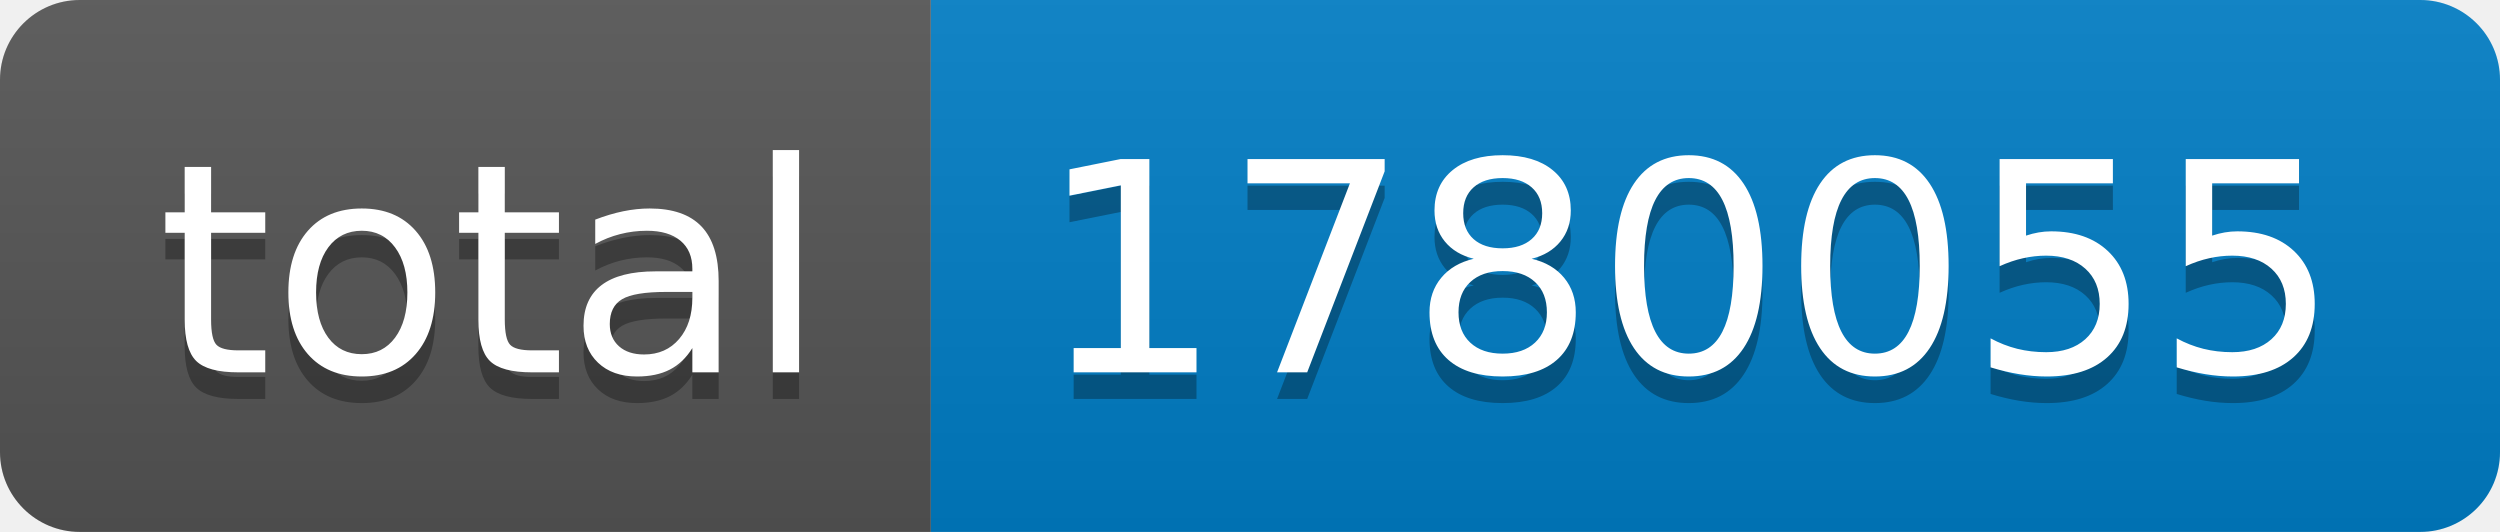
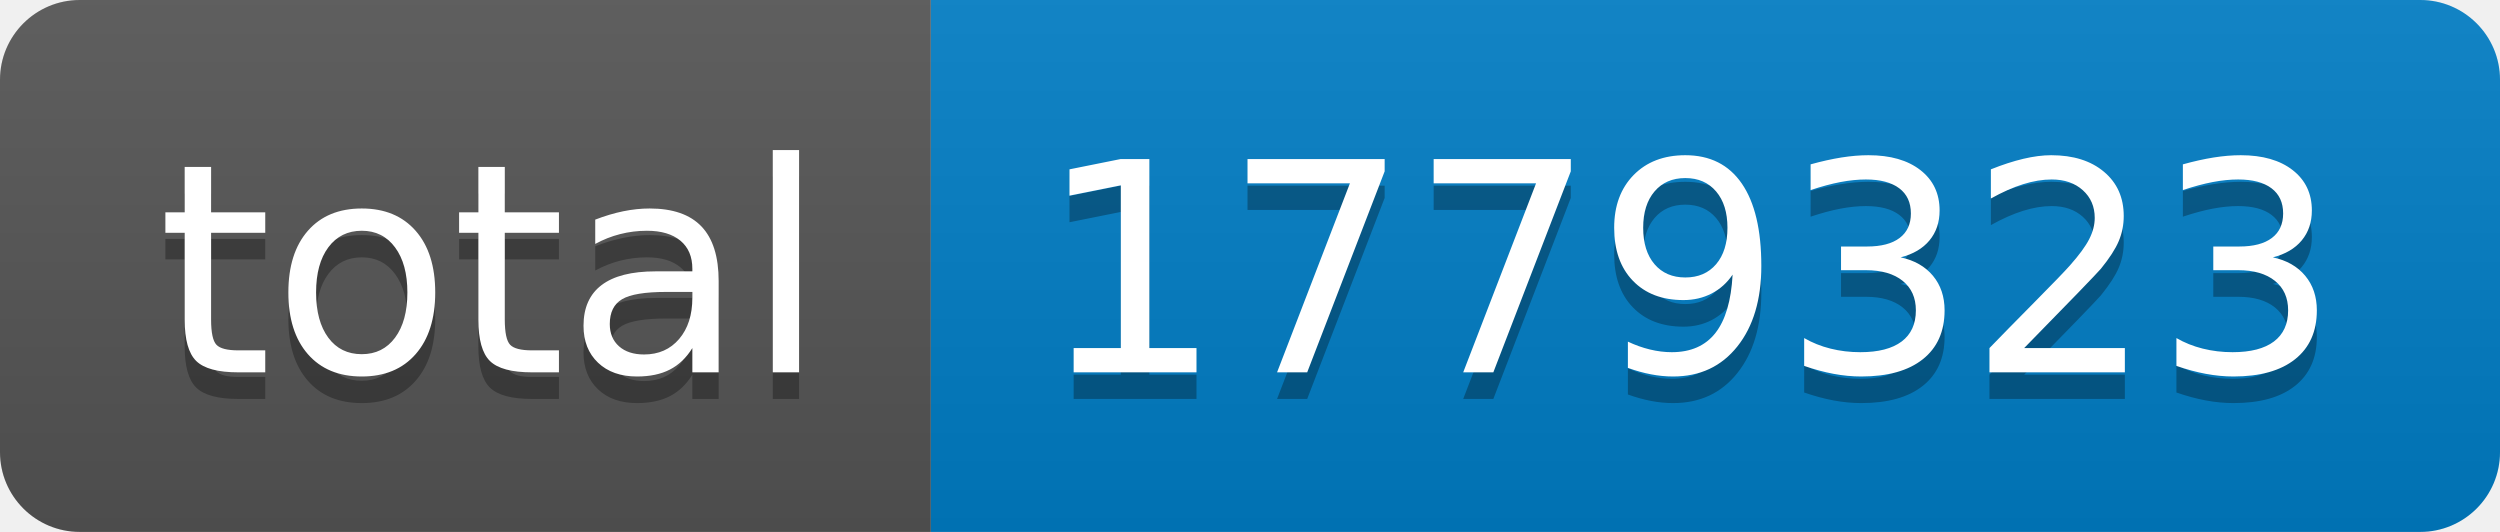
- <svg xmlns="http://www.w3.org/2000/svg" width="94" height="20" role="img" aria-label="total: 1780055">
+ <svg xmlns="http://www.w3.org/2000/svg" width="94" height="20" role="img" aria-label="total: 1779323">
  <linearGradient id="s" x2="0" y2="100%">
    <stop offset="0" stop-color="#bbb" stop-opacity=".1" />
    <stop offset="1" stop-opacity=".1" />
  </linearGradient>
  <clipPath id="r">
    <rect width="94" height="20" rx="3" fill="#fff" />
  </clipPath>
  <g clip-path="url(#r)">
    <rect width="35" height="20" fill="#555" />
    <rect x="35" width="59" height="20" fill="#007ec6" />
    <rect width="94" height="20" fill="url(#s)" />
  </g>
  <g fill="#fff" text-anchor="middle" font-family="Verdana,Geneva,DejaVu Sans,sans-serif" text-rendering="geometricPrecision" font-size="110">
    <text aria-hidden="true" x="185" y="150" fill="#010101" fill-opacity=".3" transform="scale(.1)" textLength="250">total</text>
    <text x="185" y="140" transform="scale(.1)" fill="#fff" textLength="250">total</text>
-     <text aria-hidden="true" x="635" y="150" fill="#010101" fill-opacity=".3" transform="scale(.1)" textLength="490">1780055</text>
-     <text x="635" y="140" transform="scale(.1)" fill="#fff" textLength="490">1780055</text>
+     <text aria-hidden="true" x="635" y="150" fill="#010101" fill-opacity=".3" transform="scale(.1)" textLength="490">1779323</text>
+     <text x="635" y="140" transform="scale(.1)" fill="#fff" textLength="490">1779323</text>
  </g>
</svg>
